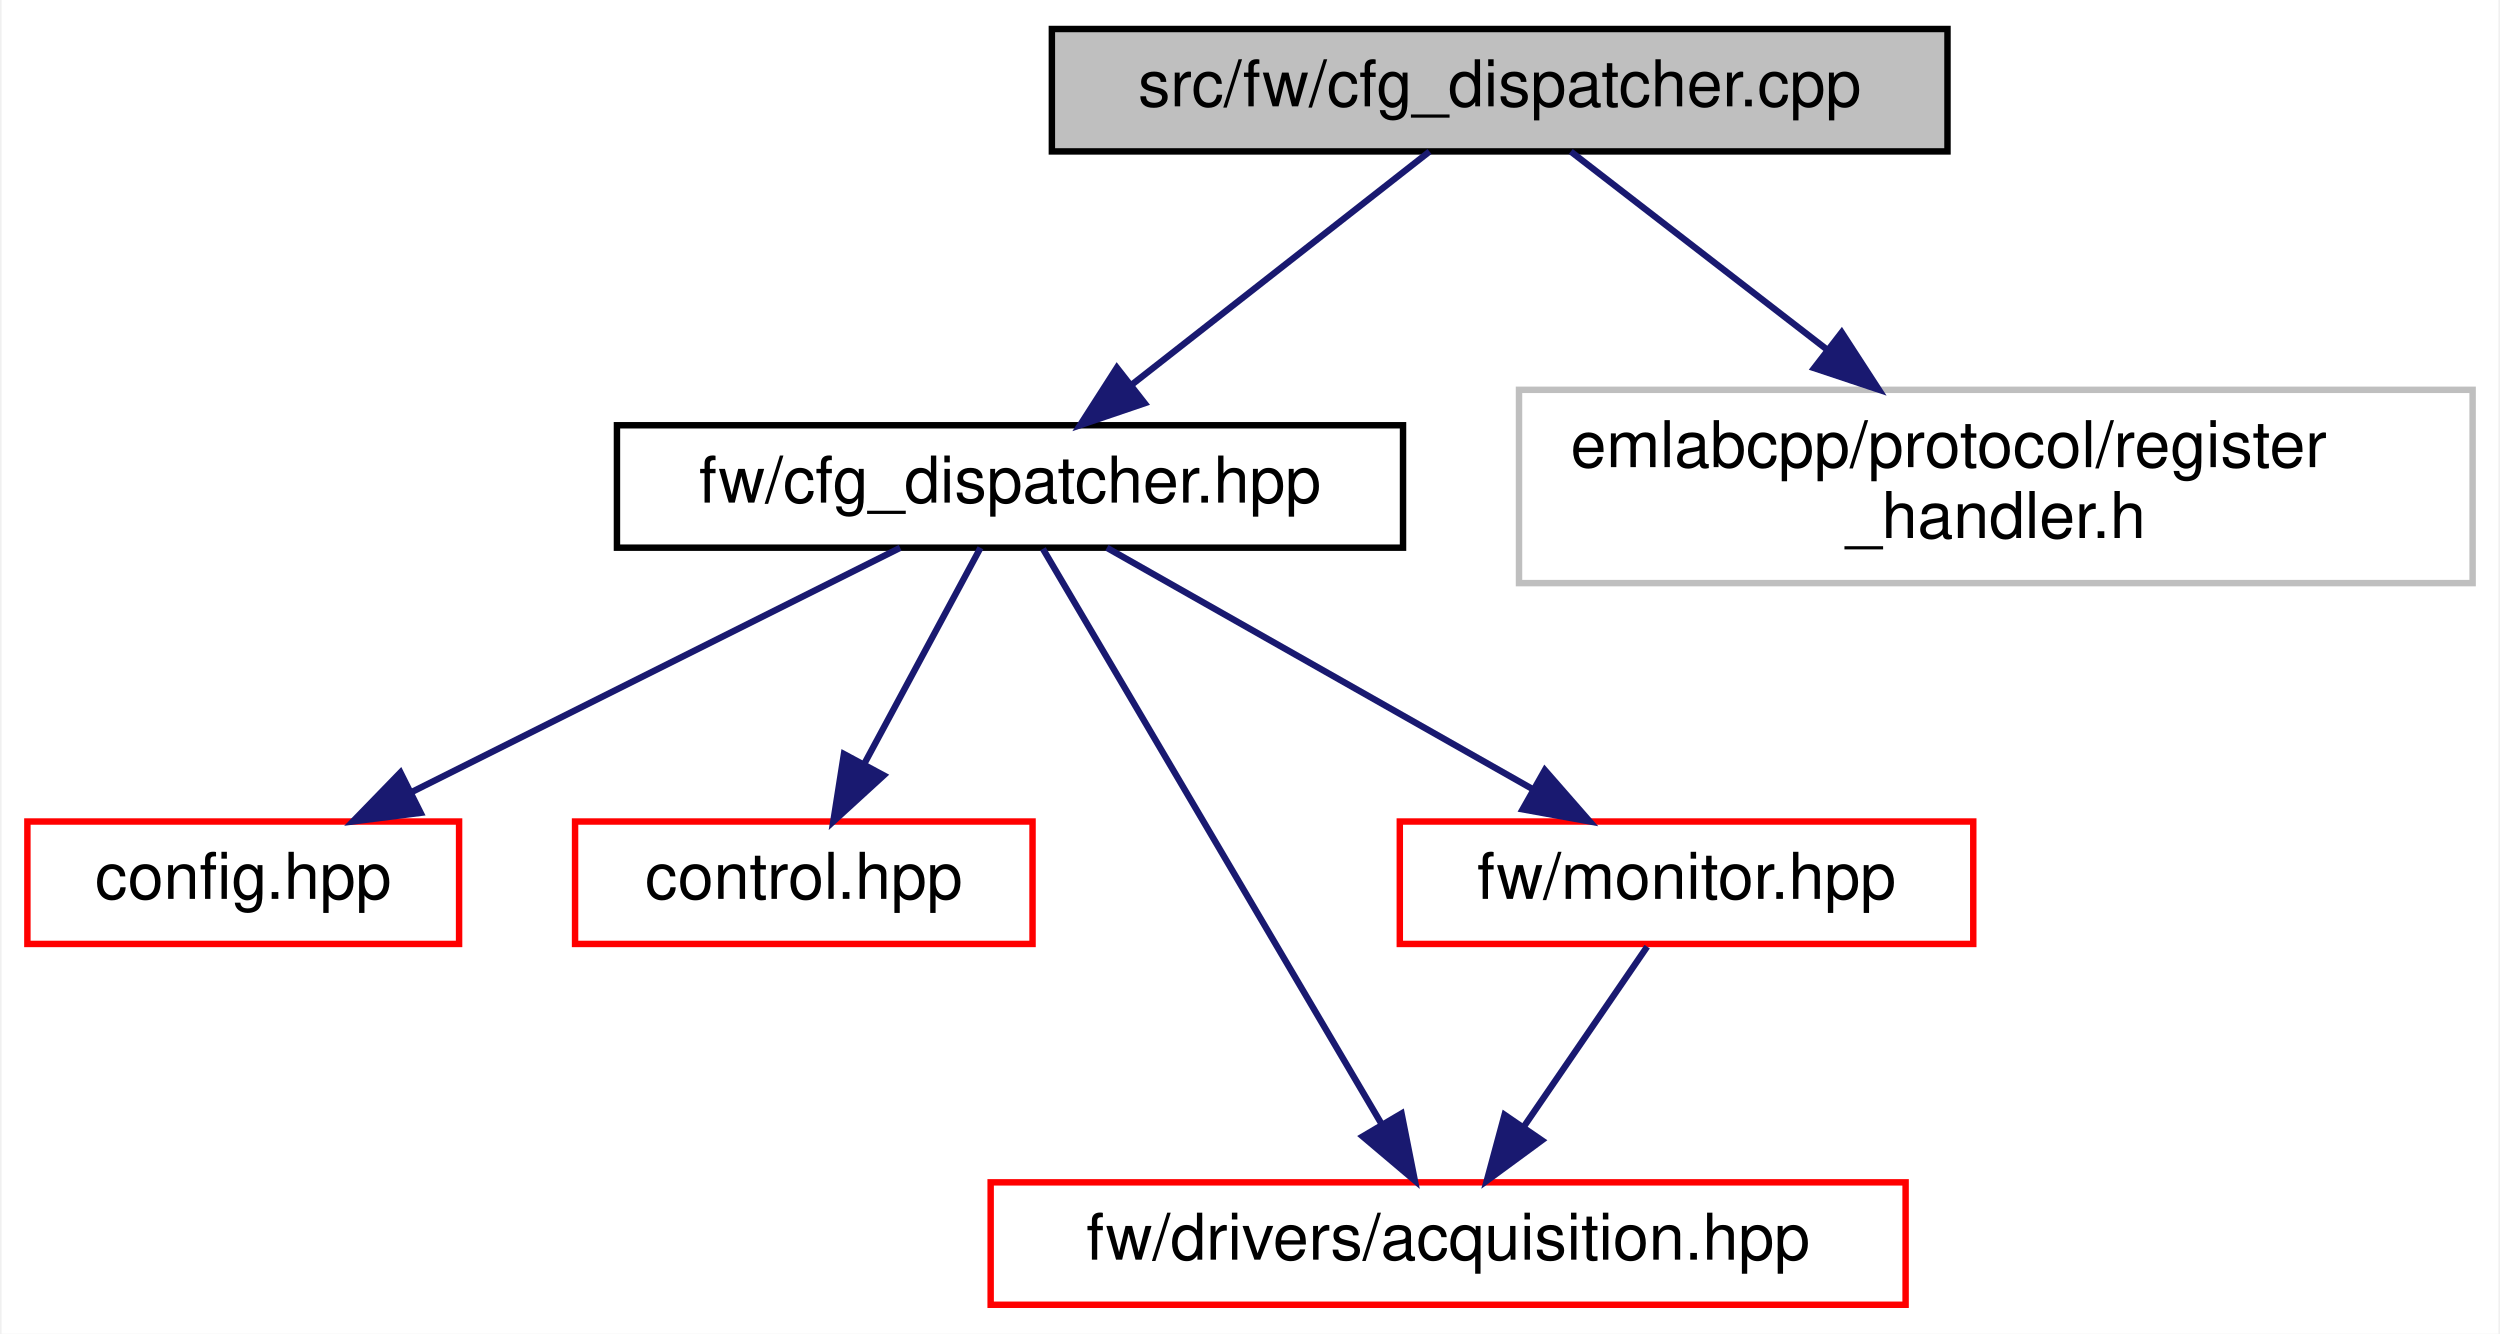
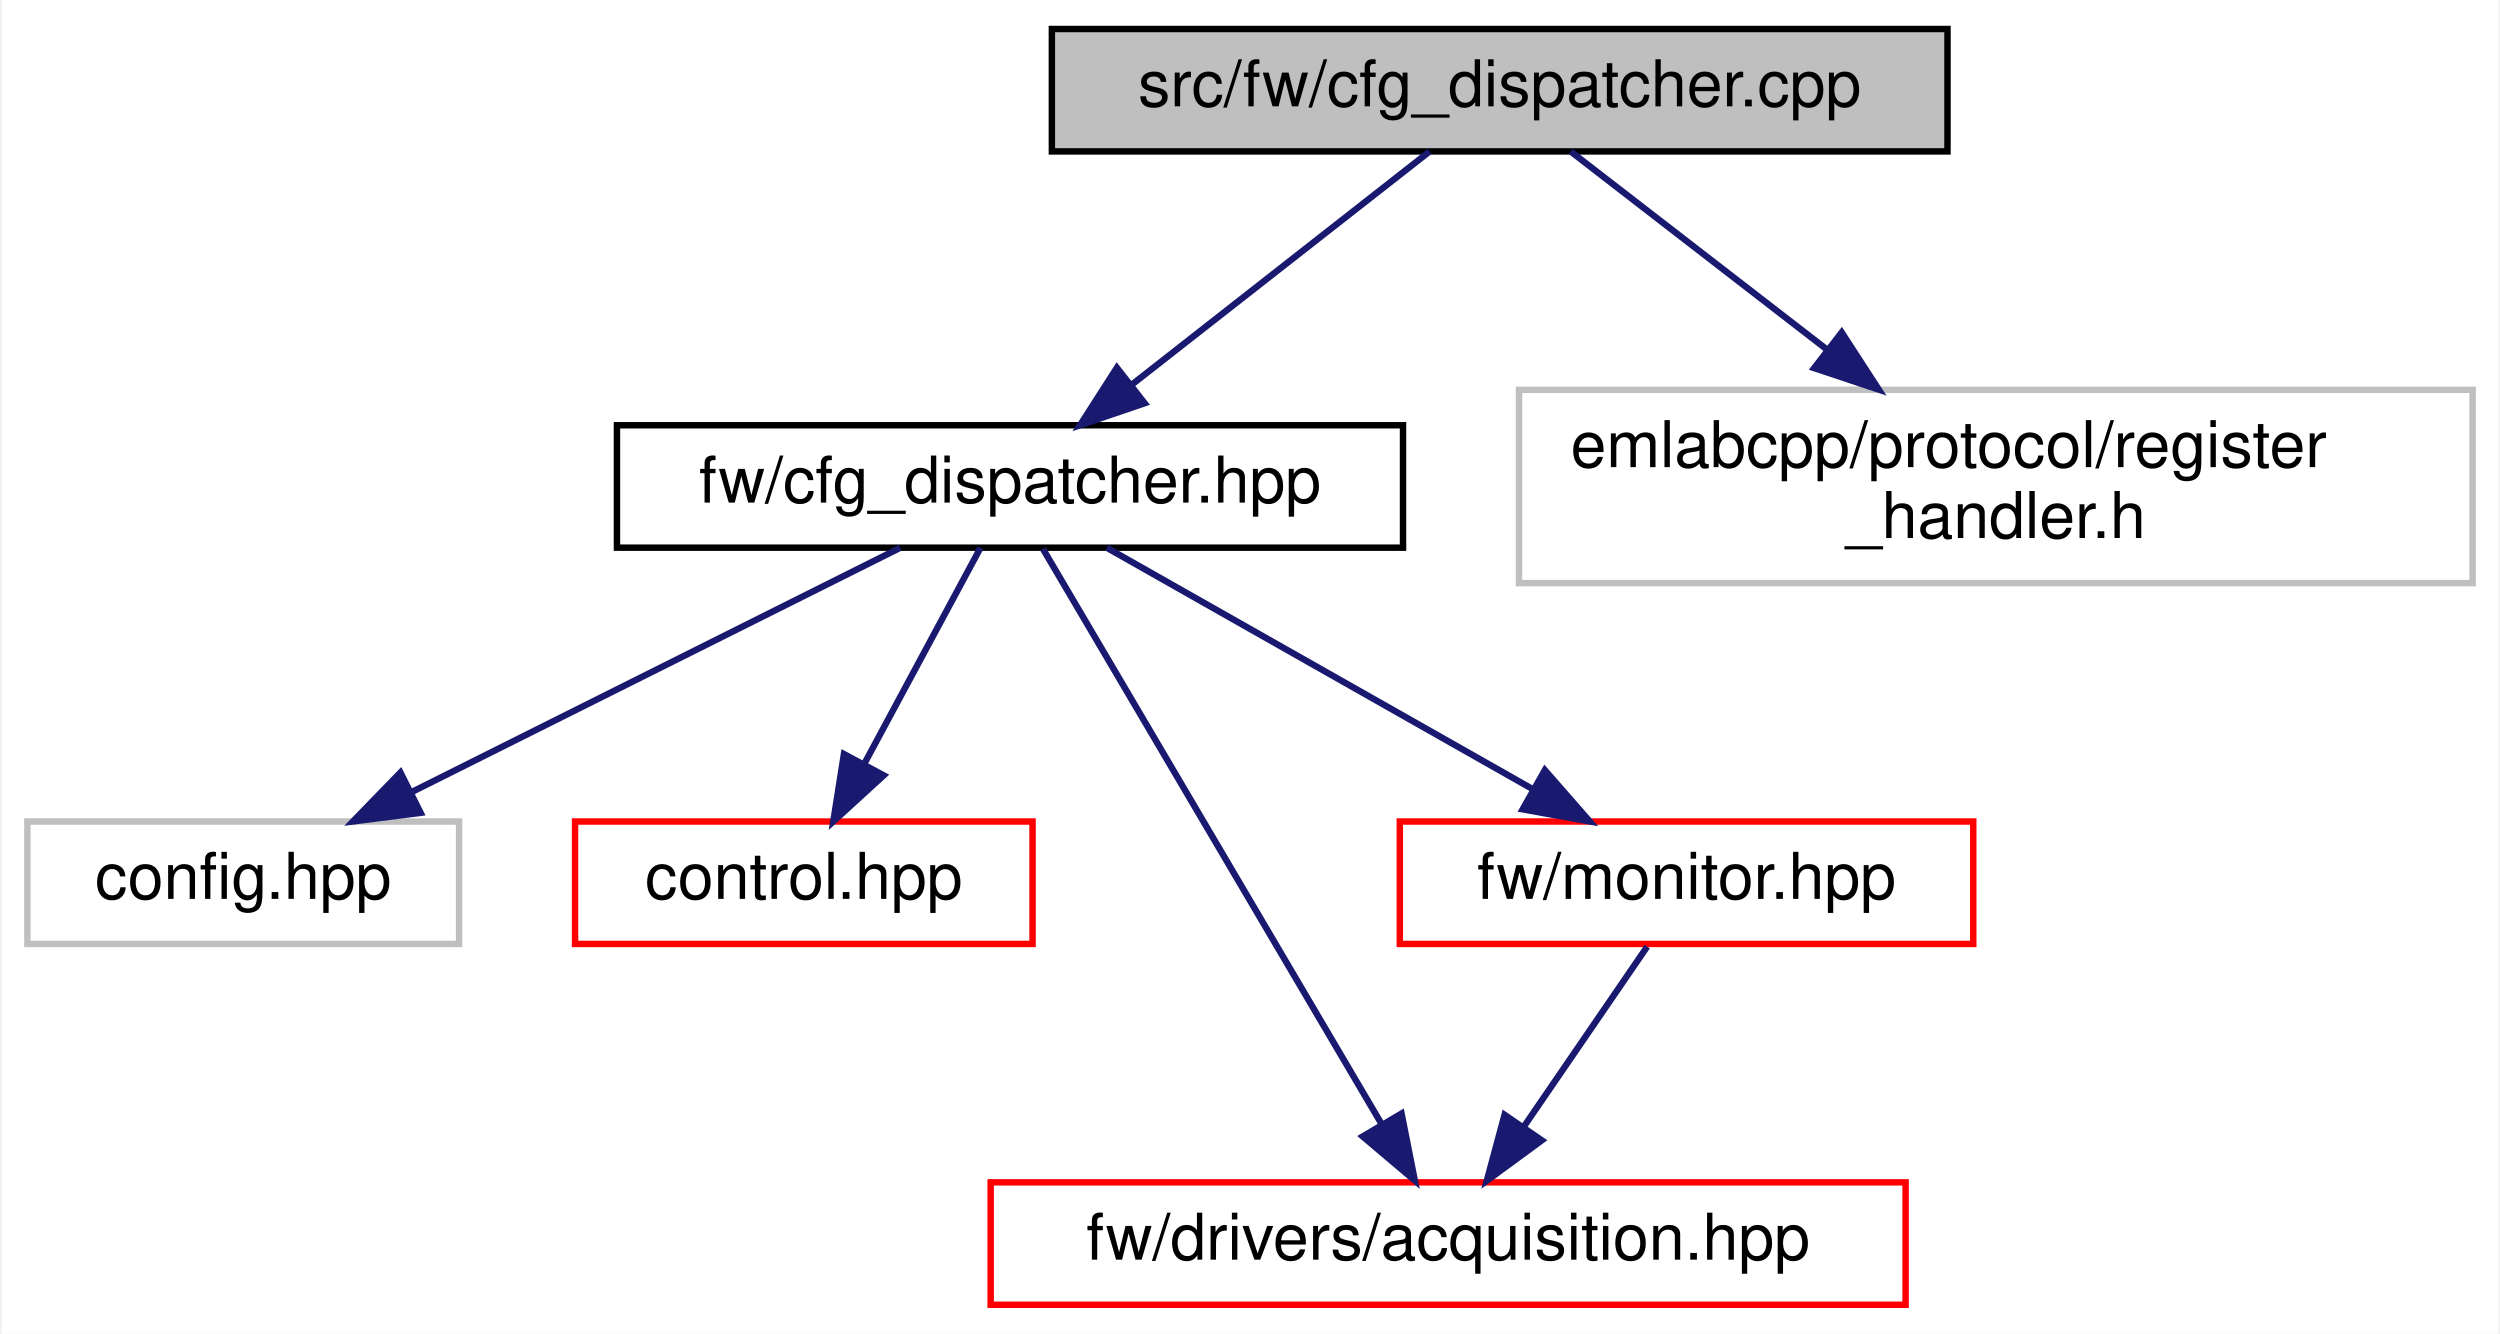
<svg xmlns="http://www.w3.org/2000/svg" xmlns:xlink="http://www.w3.org/1999/xlink" width="388pt" height="207pt" viewBox="0.00 0.00 387.50 207.00">
  <g id="graph0" class="graph" transform="scale(1 1) rotate(0) translate(4 203)">
    <polygon fill="white" stroke="transparent" points="-4,4 -4,-203 383.5,-203 383.5,4 -4,4" />
    <g id="node1" class="node">
      <g id="a_node1">
        <a xlink:title=" ">
          <polygon fill="#bfbfbf" stroke="black" points="159,-179.5 159,-198.5 298,-198.5 298,-179.5 159,-179.5" />
          <text text-anchor="middle" x="228.5" y="-186.5" font-family="Helvetica,sans-Serif" font-size="10.00">src/fw/cfg_dispatcher.cpp</text>
        </a>
      </g>
    </g>
    <g id="node2" class="node">
      <g id="a_node2">
        <a xlink:href="cfg__dispatcher_8hpp.html" target="_top" xlink:title=" ">
          <polygon fill="white" stroke="black" points="91.5,-118 91.5,-137 213.5,-137 213.5,-118 91.5,-118" />
          <text text-anchor="middle" x="152.5" y="-125" font-family="Helvetica,sans-Serif" font-size="10.00">fw/cfg_dispatcher.hpp</text>
        </a>
      </g>
    </g>
    <g id="edge1" class="edge">
      <path fill="none" stroke="midnightblue" d="M217.61,-179.48C205.53,-170.02 185.83,-154.6 171.26,-143.19" />
      <polygon fill="midnightblue" stroke="midnightblue" points="173.4,-140.42 163.37,-137.01 169.09,-145.93 173.4,-140.42" />
    </g>
    <g id="node7" class="node">
      <g id="a_node7">
        <a xlink:title=" ">
          <polygon fill="white" stroke="#bfbfbf" points="231.5,-112.5 231.5,-142.5 379.5,-142.5 379.5,-112.5 231.5,-112.5" />
          <text text-anchor="start" x="239.5" y="-130.5" font-family="Helvetica,sans-Serif" font-size="10.00">emlabcpp/protocol/register</text>
          <text text-anchor="middle" x="305.5" y="-119.5" font-family="Helvetica,sans-Serif" font-size="10.00">_handler.h</text>
        </a>
      </g>
    </g>
    <g id="edge7" class="edge">
      <path fill="none" stroke="midnightblue" d="M239.53,-179.48C249.86,-171.49 265.7,-159.25 279.27,-148.77" />
      <polygon fill="midnightblue" stroke="midnightblue" points="281.58,-151.41 287.35,-142.52 277.3,-145.87 281.58,-151.41" />
    </g>
    <g id="node3" class="node">
      <g id="a_node3">
-         <a xlink:href="config_8hpp.html" target="_top" xlink:title=" ">
-           <polygon fill="white" stroke="red" points="0,-56.5 0,-75.5 67,-75.5 67,-56.5 0,-56.5" />
+         <a xlink:title=" ">
+           <polygon fill="white" stroke="#bfbfbf" points="0,-56.5 0,-75.5 67,-75.5 67,-56.5 0,-56.5" />
          <text text-anchor="middle" x="33.5" y="-63.5" font-family="Helvetica,sans-Serif" font-size="10.00">config.hpp</text>
        </a>
      </g>
    </g>
    <g id="edge2" class="edge">
      <path fill="none" stroke="midnightblue" d="M135.45,-117.98C115.66,-108.08 82.78,-91.64 59.73,-80.12" />
      <polygon fill="midnightblue" stroke="midnightblue" points="61.03,-76.85 50.52,-75.51 57.9,-83.11 61.03,-76.85" />
    </g>
    <g id="node4" class="node">
      <g id="a_node4">
        <a xlink:href="control_8hpp.html" target="_top" xlink:title=" ">
          <polygon fill="white" stroke="red" points="85,-56.5 85,-75.5 156,-75.5 156,-56.5 85,-56.5" />
          <text text-anchor="middle" x="120.5" y="-63.5" font-family="Helvetica,sans-Serif" font-size="10.00">control.hpp</text>
        </a>
      </g>
    </g>
    <g id="edge3" class="edge">
      <path fill="none" stroke="midnightblue" d="M147.92,-117.98C143.26,-109.32 135.91,-95.65 129.99,-84.65" />
      <polygon fill="midnightblue" stroke="midnightblue" points="132.9,-82.66 125.08,-75.51 126.73,-85.97 132.9,-82.66" />
    </g>
    <g id="node5" class="node">
      <g id="a_node5">
        <a xlink:href="acquisition_8hpp.html" target="_top" xlink:title=" ">
          <polygon fill="white" stroke="red" points="149.5,-0.5 149.5,-19.5 291.5,-19.5 291.5,-0.5 149.5,-0.5" />
          <text text-anchor="middle" x="220.5" y="-7.5" font-family="Helvetica,sans-Serif" font-size="10.00">fw/drivers/acquisition.hpp</text>
        </a>
      </g>
    </g>
    <g id="edge4" class="edge">
      <path fill="none" stroke="midnightblue" d="M157.61,-117.82C168.74,-98.92 195.33,-53.75 210.13,-28.62" />
      <polygon fill="midnightblue" stroke="midnightblue" points="213.27,-30.18 215.33,-19.78 207.24,-26.62 213.27,-30.18" />
    </g>
    <g id="node6" class="node">
      <g id="a_node6">
        <a xlink:href="monitor_8hpp.html" target="_top" xlink:title=" ">
          <polygon fill="white" stroke="red" points="213,-56.5 213,-75.5 302,-75.5 302,-56.5 213,-56.5" />
          <text text-anchor="middle" x="257.5" y="-63.5" font-family="Helvetica,sans-Serif" font-size="10.00">fw/monitor.hpp</text>
        </a>
      </g>
    </g>
    <g id="edge5" class="edge">
      <path fill="none" stroke="midnightblue" d="M167.54,-117.98C184.78,-108.21 213.24,-92.08 233.53,-80.58" />
      <polygon fill="midnightblue" stroke="midnightblue" points="235.51,-83.48 242.48,-75.51 232.06,-77.39 235.51,-83.48" />
    </g>
    <g id="edge6" class="edge">
      <path fill="none" stroke="midnightblue" d="M251.39,-56.08C246.22,-48.53 238.65,-37.49 232.31,-28.23" />
      <polygon fill="midnightblue" stroke="midnightblue" points="235.04,-26.02 226.5,-19.75 229.26,-29.98 235.04,-26.02" />
    </g>
  </g>
</svg>
